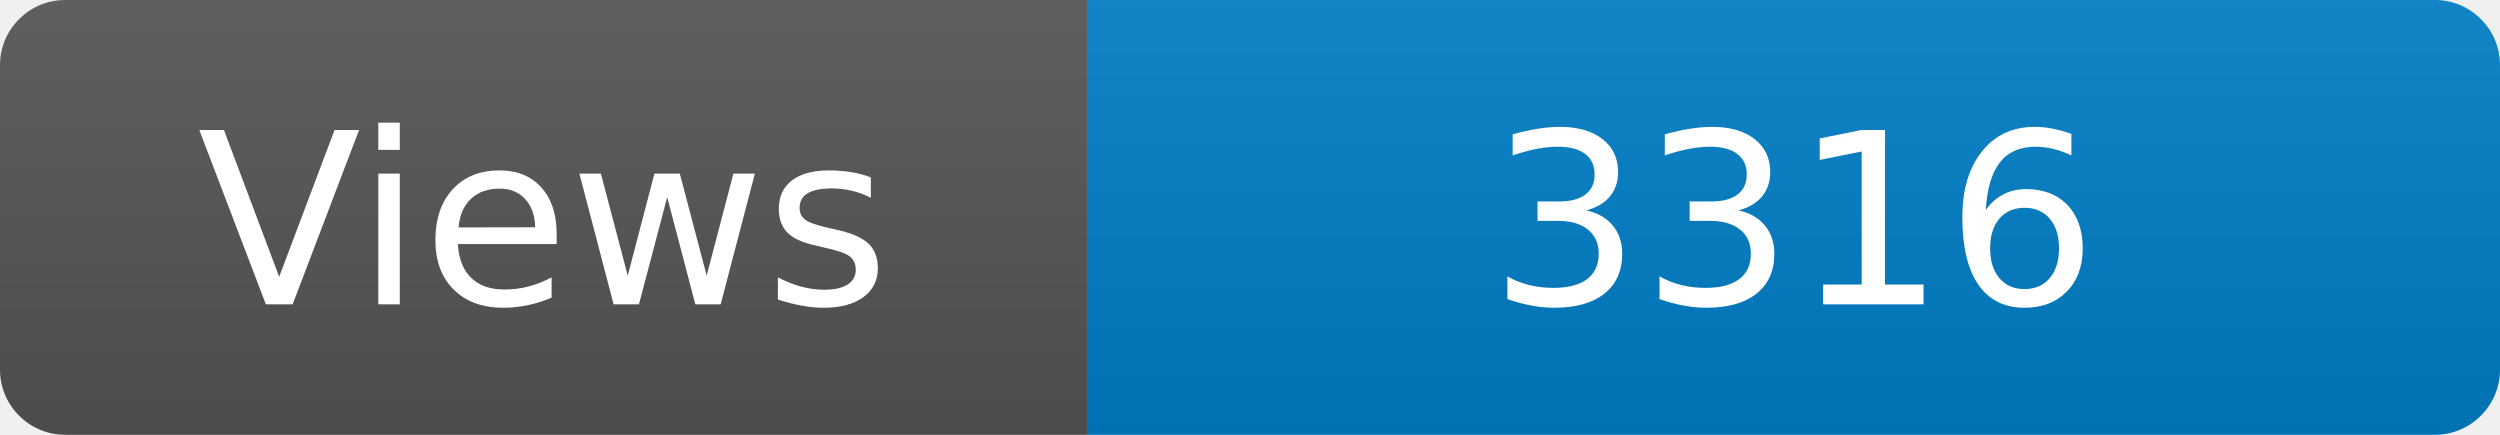
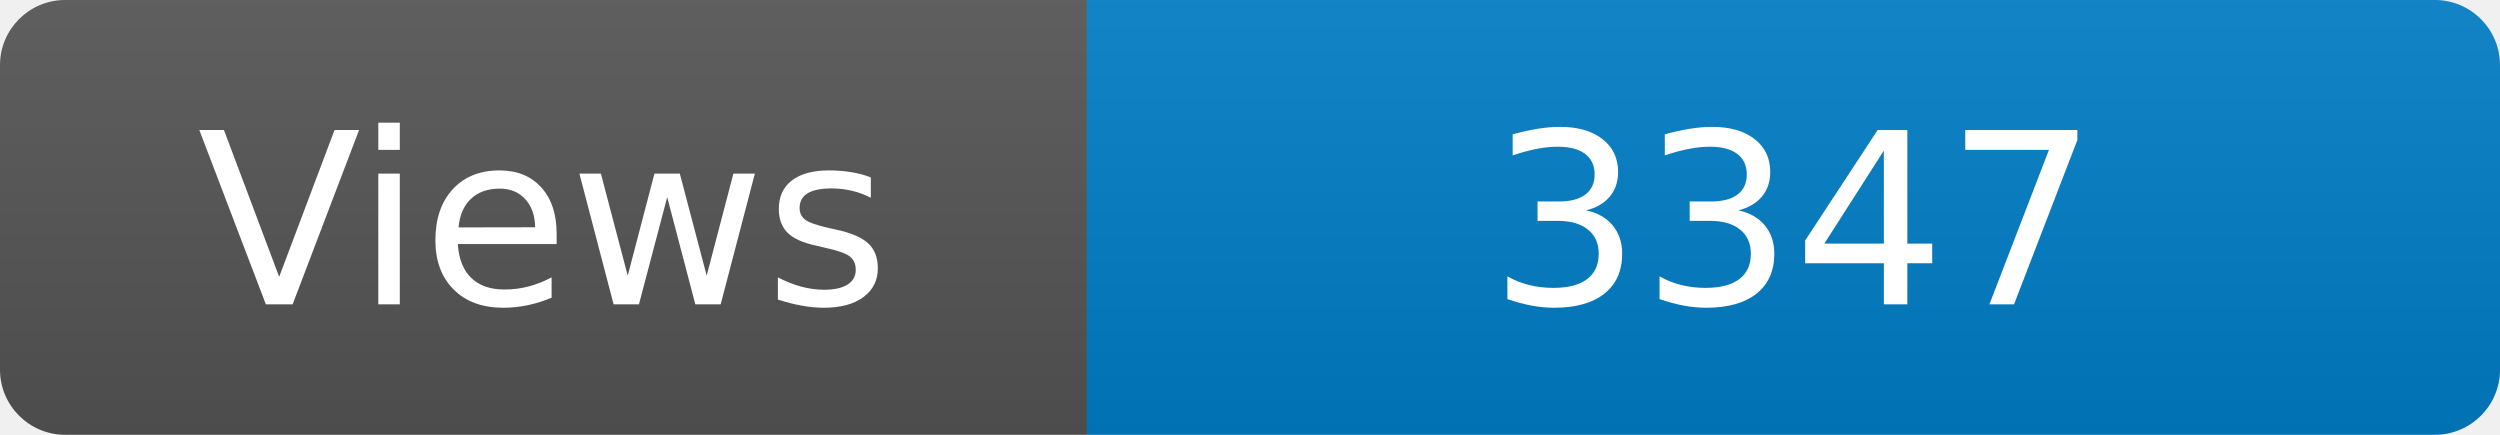
<svg xmlns="http://www.w3.org/2000/svg" width="115" height="20" role="img" aria-label="Maintained?: yes">
  <linearGradient id="s" x2="0" y2="100%">
    <stop offset="0" stop-color="#bbb" stop-opacity=".1" />
    <stop offset="1" stop-opacity=".1" />
  </linearGradient>
  <clipPath id="r">
    <rect width="115" height="20" rx="3" fill="#fff" />
  </clipPath>
  <g clip-path="url(#r)">
    <rect width="50" height="20" fill="#555" />
    <rect x="50" width="160" height="20" fill="#007ec6" />
    <rect width="115" height="20" fill="url(#s)" />
  </g>
  <g fill="#fff" text-anchor="middle" font-family="Verdana,Geneva,DejaVu Sans,sans-serif" font-size="110">
    <text x="250" y="140" transform="scale(.1)" fill="#fff">Views</text>
-     <text x="825" y="140" transform="scale(.1)" fill="#fff">3316</text>
+     <text x="825" y="140" transform="scale(.1)" fill="#fff">3347</text>
  </g>
</svg>
